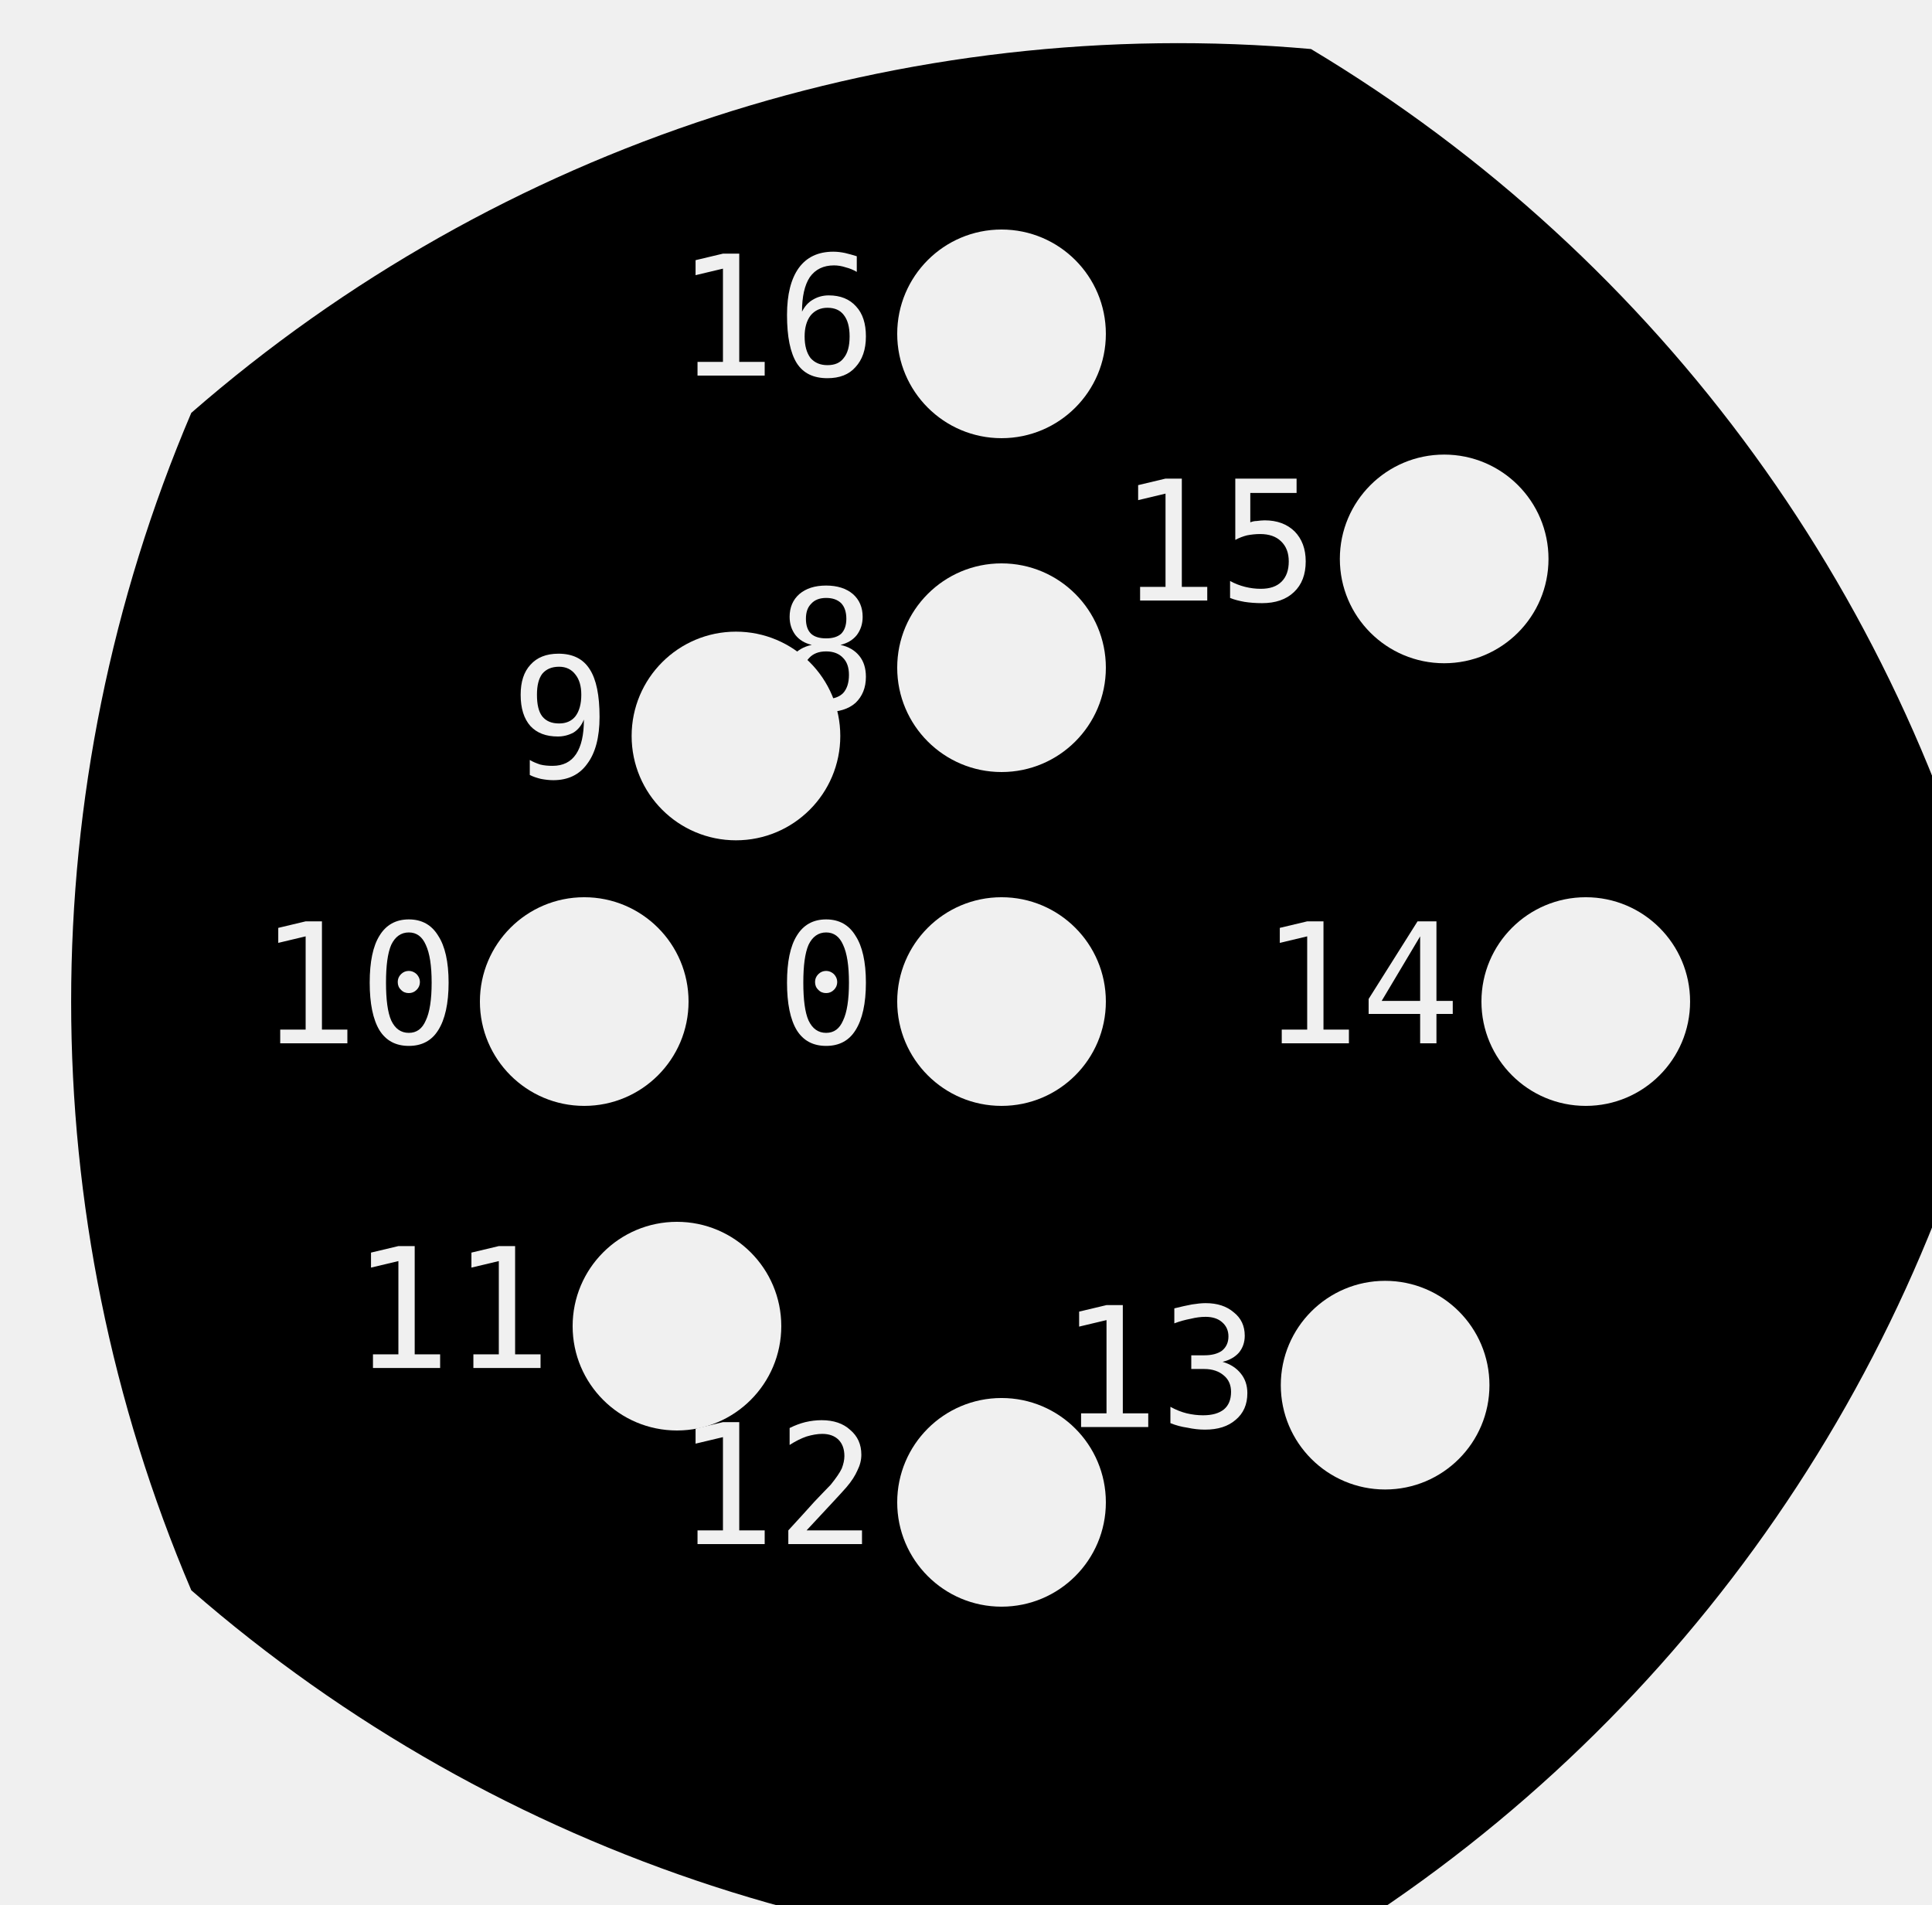
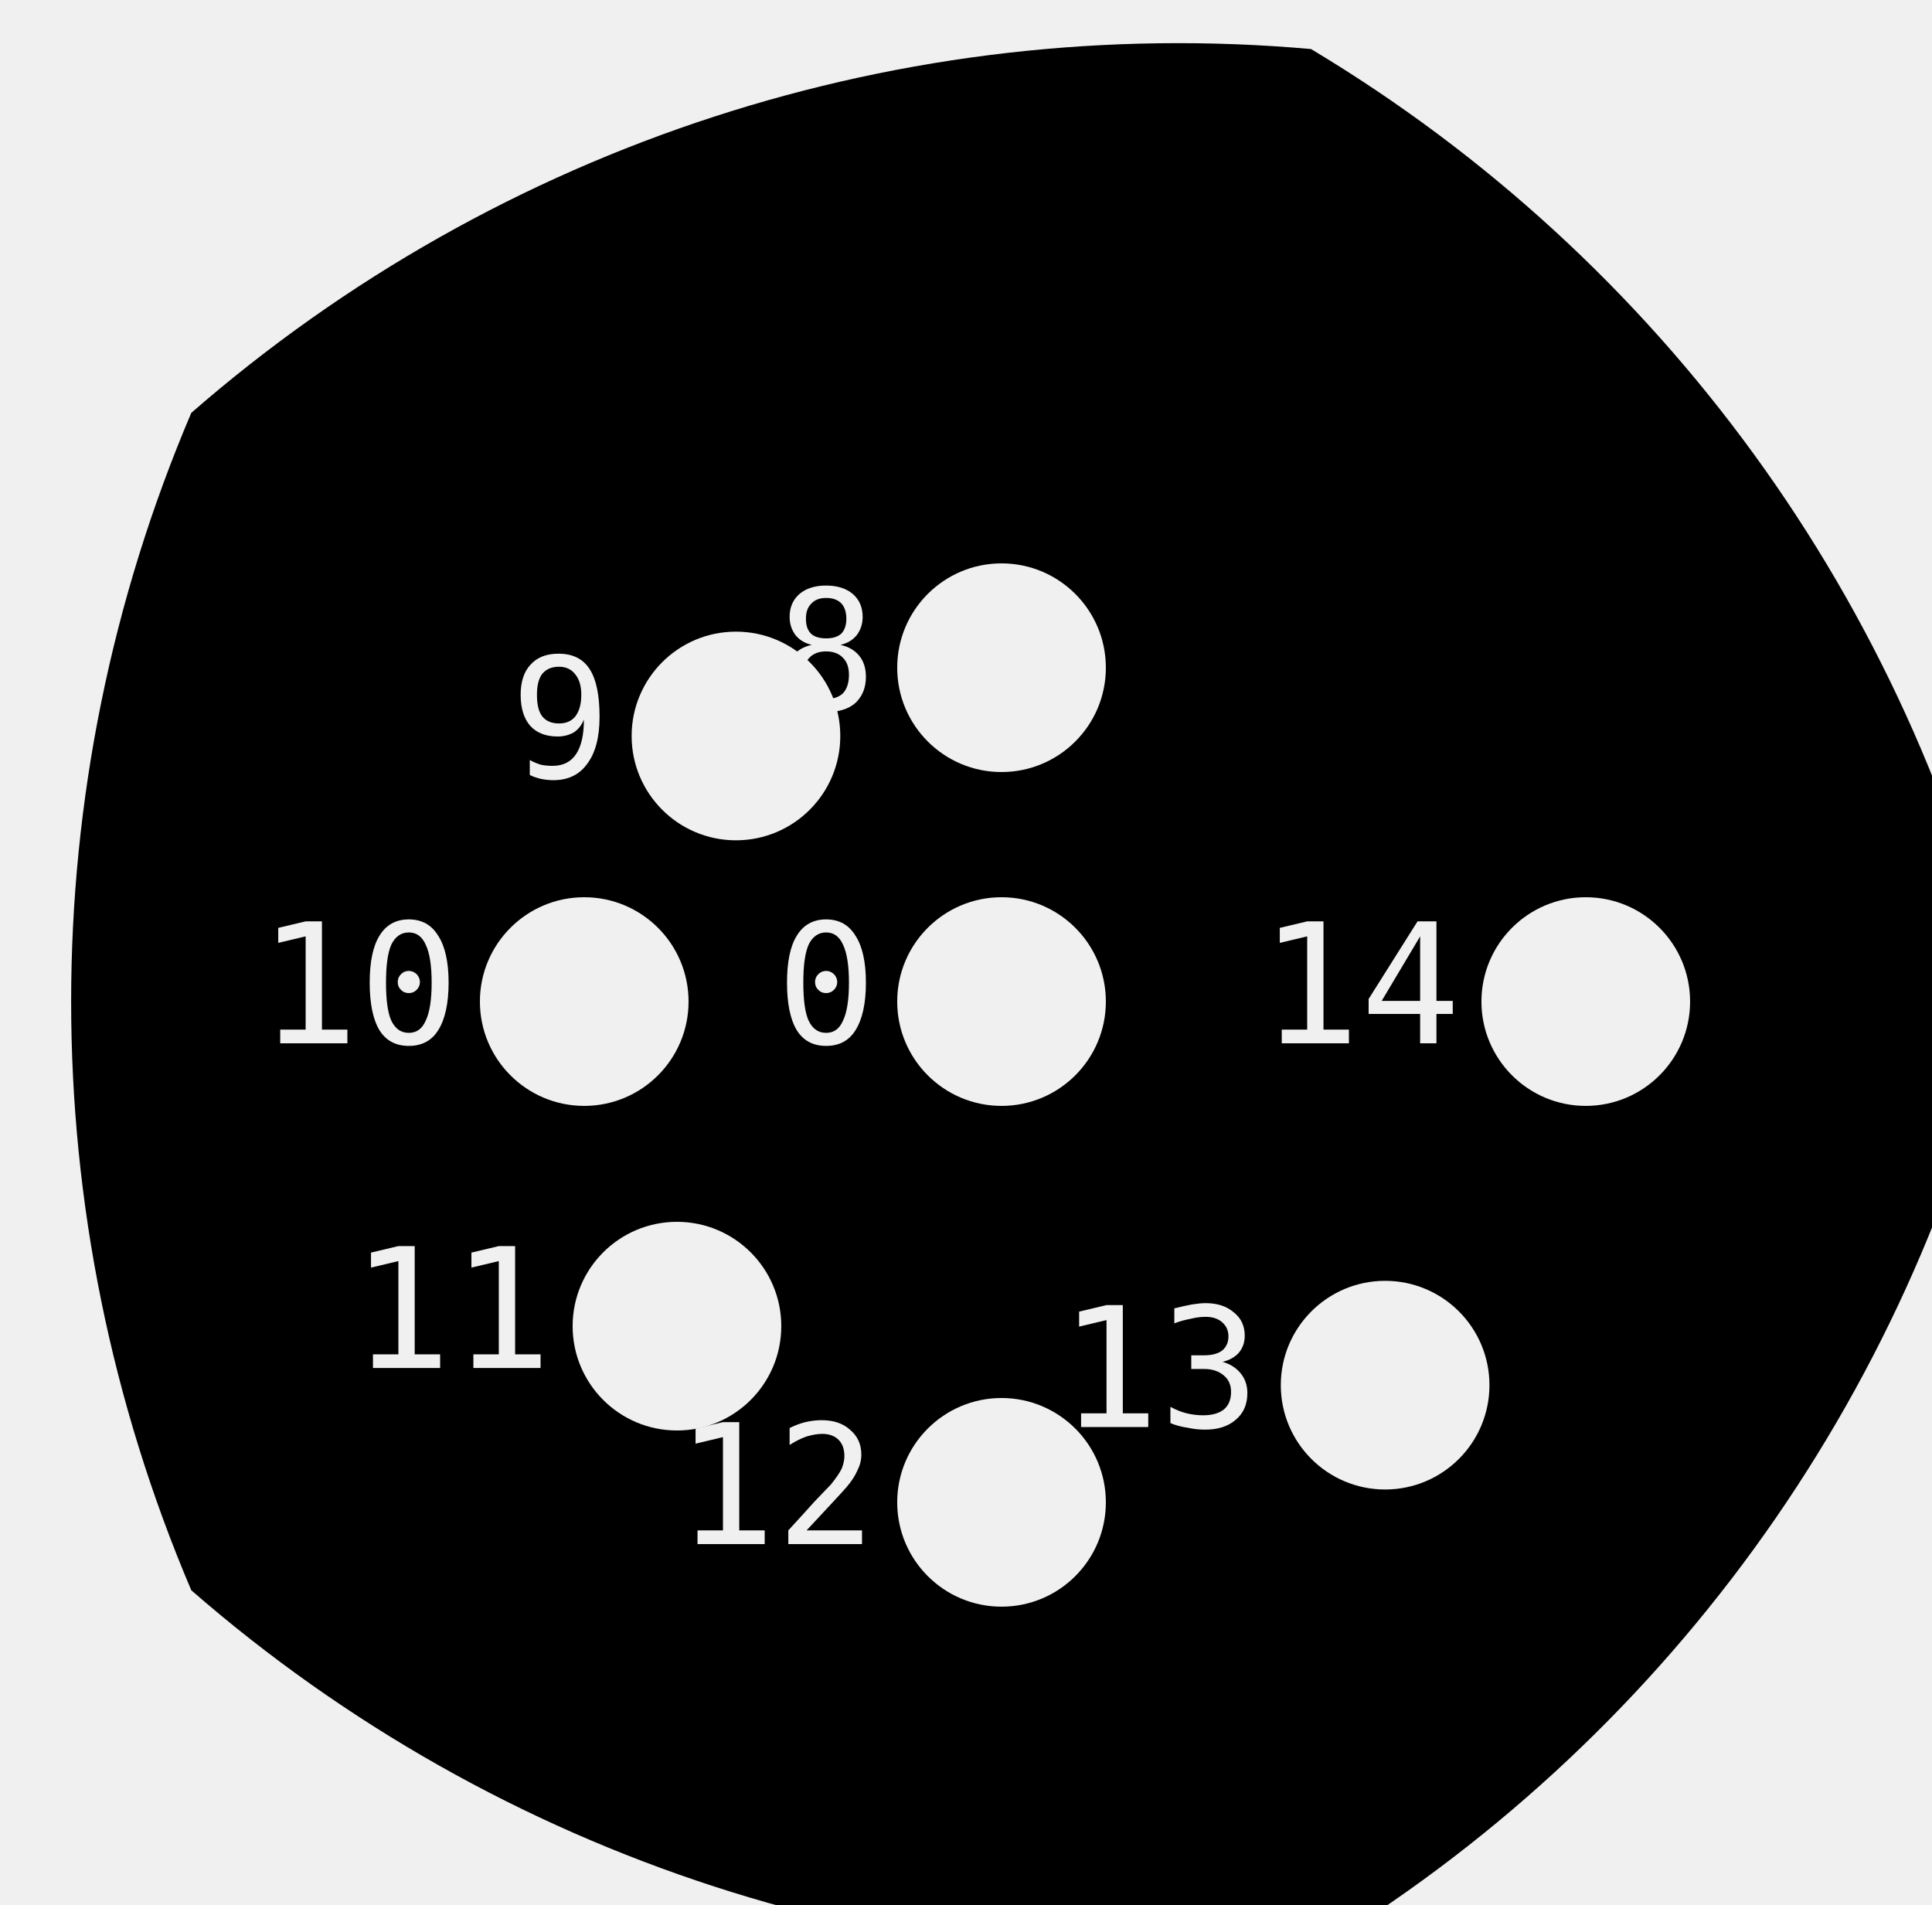
<svg xmlns="http://www.w3.org/2000/svg" xmlns:ns1="http://nathanfriend.io/inspiral">
-   <style>
-     text {
-       font-family: monospace;
-       font-size: 4px;
-     }
-   </style>
  <g>
+     <style>
+       text {
+         font-family: monospace;
+         font-size: 4px;
+       }
+     </style>
    <mask id="holes">
      <rect width="100%" height="100%" fill="white" />
      <circle cx="24" cy="24" r="2.5" ns1:hole-name="0" ns1:hole-text-position-angle="0" ns1:hole-text-rotation-angle="0" />
      <text x="21" y="25" text-anchor="end">0</text>
      <circle cx="24" cy="16" r="2.5" ns1:hole-name="8" ns1:hole-text-position-angle="2.3415926535897933" ns1:hole-text-rotation-angle="-0.7" />
      <text x="21" y="17" text-anchor="end">8</text>
-       <circle cx="24" cy="8" r="2.5" ns1:hole-name="16" ns1:hole-text-position-angle="2.741592653589793" ns1:hole-text-rotation-angle="0" />
-       <text x="21" y="9" text-anchor="end">16</text>
      <circle cx="17.636" cy="17.636" r="2.5" ns1:hole-name="9" ns1:hole-text-position-angle="3.1269908169872416" ns1:hole-text-rotation-angle="-1.4853981633974482" />
      <text x="14.636" y="18.636" text-anchor="end">9</text>
      <circle cx="14" cy="24" r="2.5" ns1:hole-name="10" ns1:hole-text-position-angle="4.312388980384689" ns1:hole-text-rotation-angle="-1.5707963267948966" />
      <text x="11" y="25" text-anchor="end">10</text>
      <circle cx="16.222" cy="31.778" r="2.5" ns1:hole-name="11" ns1:hole-text-position-angle="4.997787143782138" ns1:hole-text-rotation-angle="-2.356194490192345" />
      <text x="13.222" y="32.778" text-anchor="end">11</text>
      <circle cx="24" cy="36" r="2.5" ns1:hole-name="12" ns1:hole-text-position-angle="6.083185307179586" ns1:hole-text-rotation-angle="-3.141592653589793" />
      <text x="21" y="37" text-anchor="end">12</text>
      <circle cx="33.192" cy="33.192" r="2.5" ns1:hole-name="13" ns1:hole-text-position-angle="6.668583470577034" ns1:hole-text-rotation-angle="-3.9269908169872414" />
      <text x="30.192" y="34.192" text-anchor="end">13</text>
      <circle cx="38" cy="24" r="2.5" ns1:hole-name="14" ns1:hole-text-position-angle="7.653981633974483" ns1:hole-text-rotation-angle="-4.71238898038469" />
      <text x="35" y="25" text-anchor="end">14</text>
-       <circle cx="34.607" cy="13.393" r="2.5" ns1:hole-name="15" ns1:hole-text-position-angle="8.439379797371931" ns1:hole-text-rotation-angle="-5.497787143782138" />
-       <text x="31.607" y="14.393" text-anchor="end">15</text>
    </mask>
    <path mask="url(#holes)" d="M 48 24              A 36 36 0 0 0 31.416 1.175              A 36 36 0 0 0 4.584 9.893              A 36 36 0 0 0 4.584 38.107              A 36 36 0 0 0 31.416 46.825              A 36 36 0 0 0 48 24              Z" />
  </g>
</svg>
